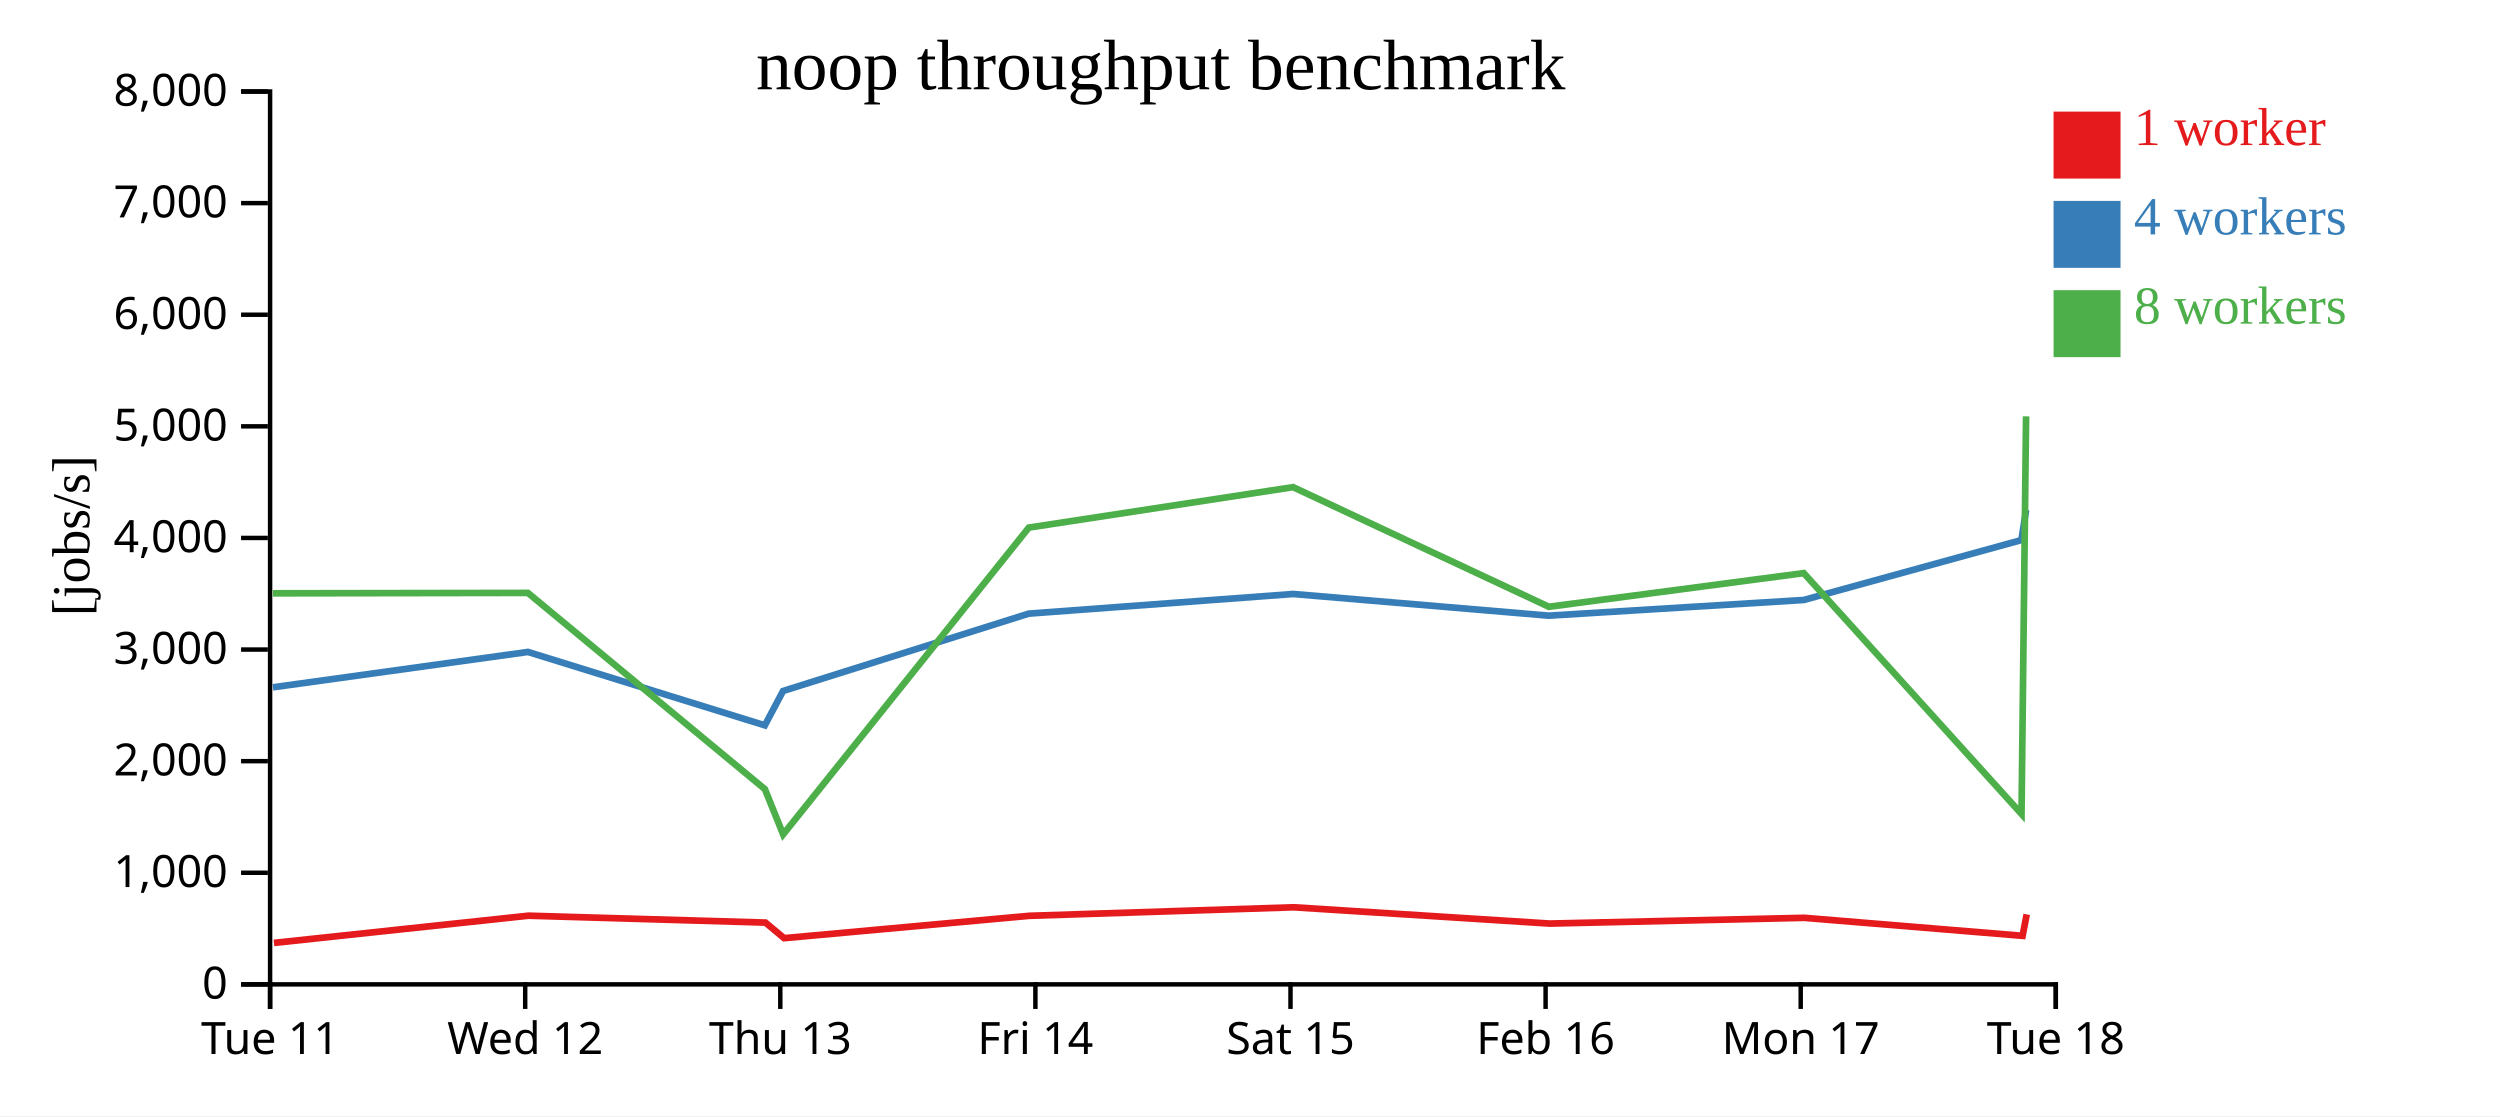
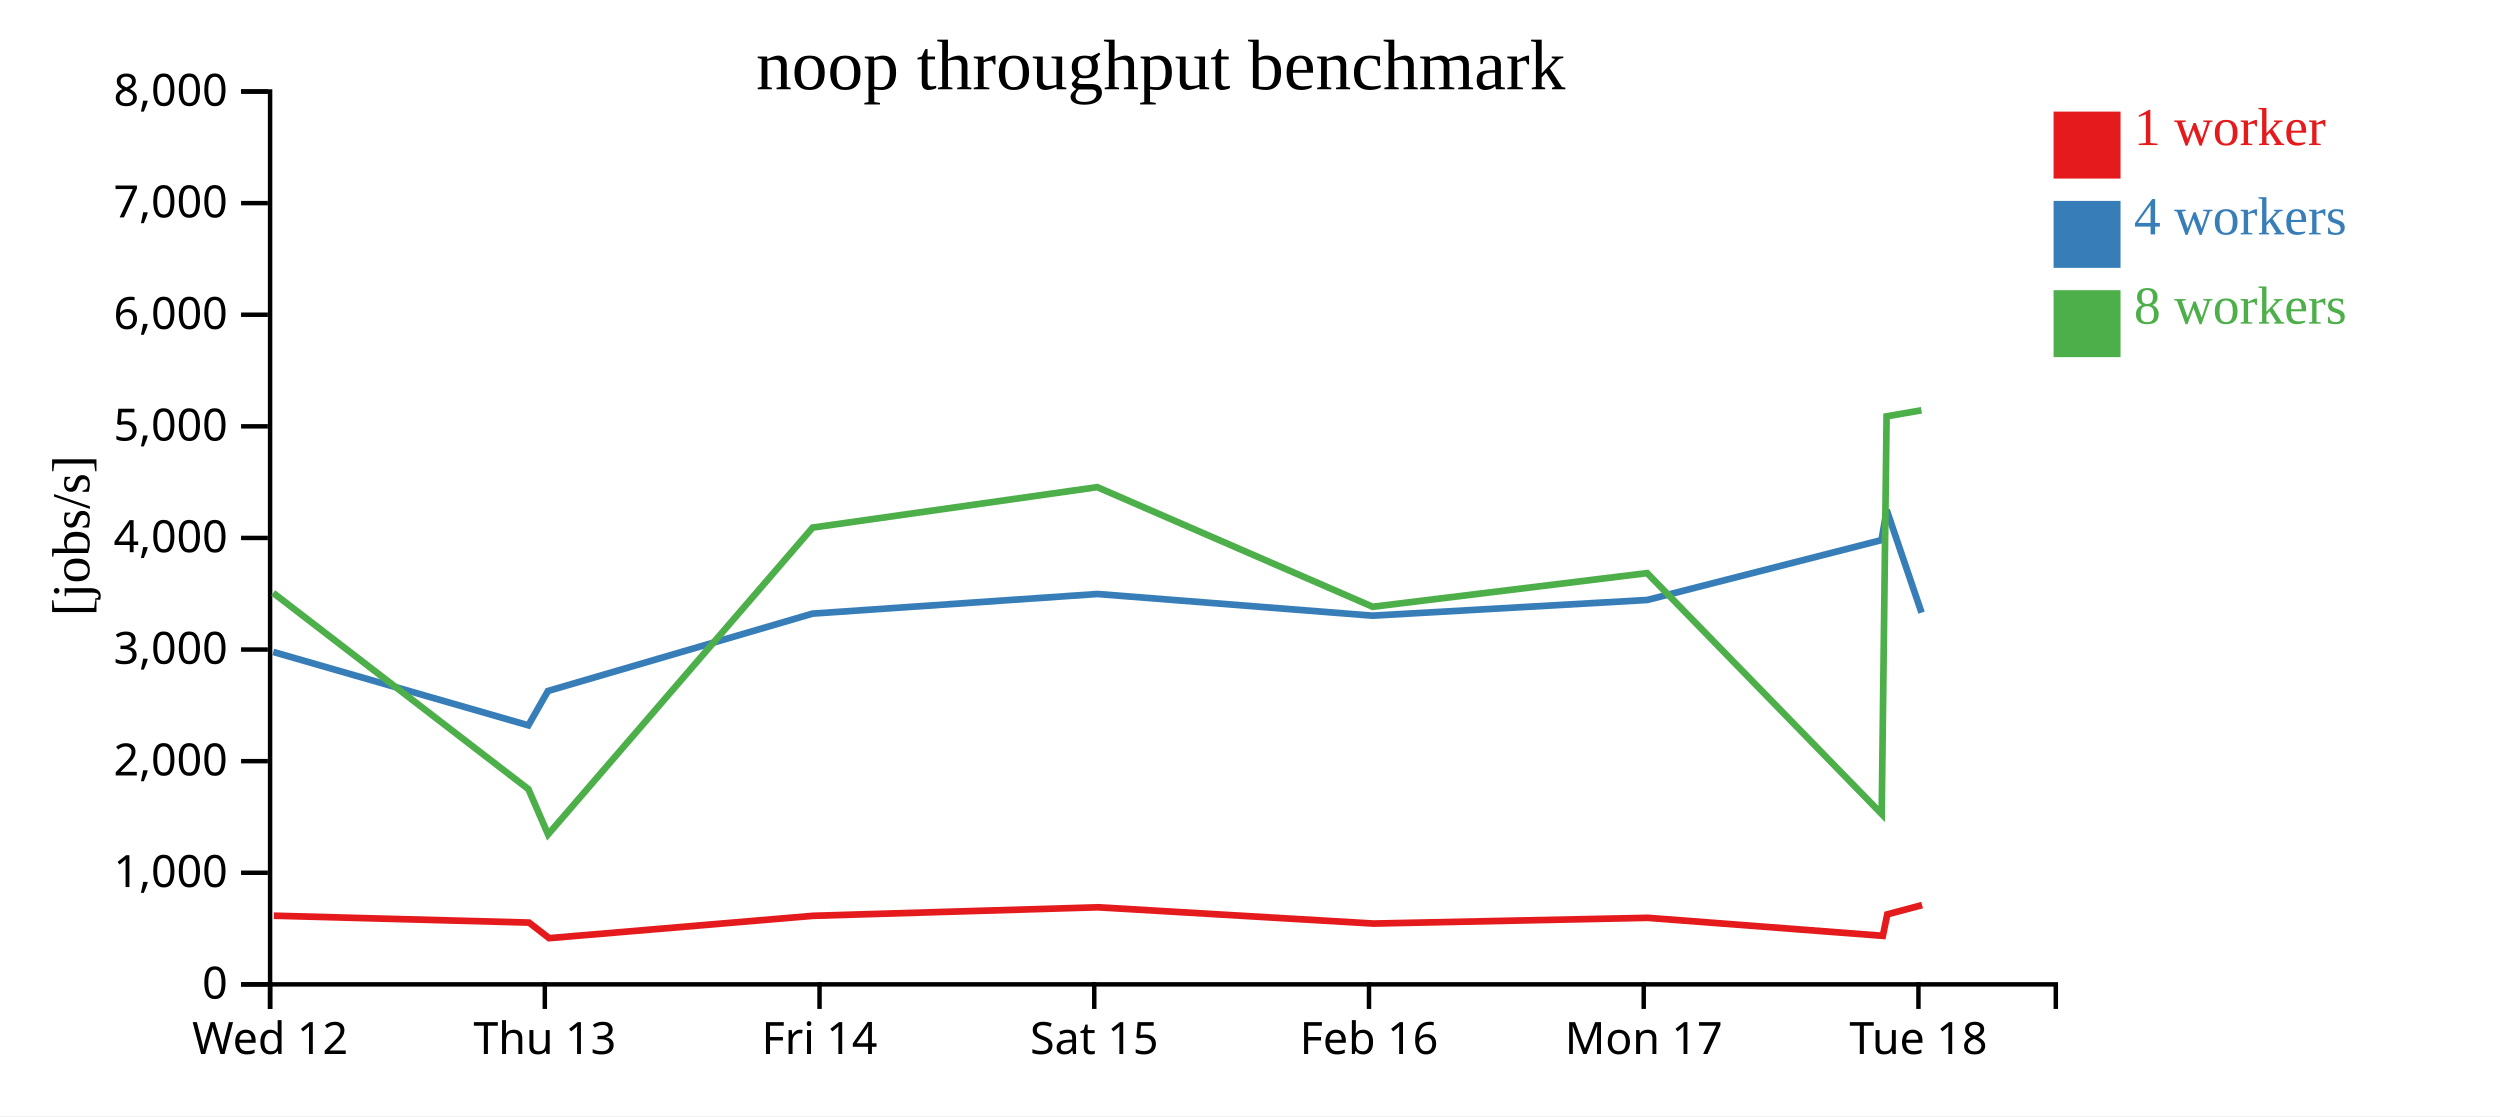
<svg xmlns="http://www.w3.org/2000/svg" width="560" height="250">
  <rect width="100%" height="100%" fill="white" />
  <g transform="translate(60,20)">
    <g transform="translate(0,200)" fill="none" font-size="10" font-family="sans-serif" text-anchor="middle">
      <path class="domain" stroke="currentColor" d="M0.5,6V0.5H400.5V6" />
      <g class="tick" opacity="1" transform="translate(0.5,0)">
        <line stroke="currentColor" y2="6" />
-         <text fill="currentColor" y="9" dy="0.71em">Tue 11</text>
-       </g>
-       <g class="tick" opacity="1" transform="translate(57.64286,0)">
-         <line stroke="currentColor" y2="6" />
        <text fill="currentColor" y="9" dy="0.71em">Wed 12</text>
      </g>
-       <g class="tick" opacity="1" transform="translate(114.7857,0)">
+       <g class="tick" opacity="1" transform="translate(62.03846,0)">
        <line stroke="currentColor" y2="6" />
        <text fill="currentColor" y="9" dy="0.71em">Thu 13</text>
      </g>
-       <g class="tick" opacity="1" transform="translate(171.9286,0)">
+       <g class="tick" opacity="1" transform="translate(123.5769,0)">
        <line stroke="currentColor" y2="6" />
        <text fill="currentColor" y="9" dy="0.71em">Fri 14</text>
      </g>
-       <g class="tick" opacity="1" transform="translate(229.0714,0)">
+       <g class="tick" opacity="1" transform="translate(185.1154,0)">
        <line stroke="currentColor" y2="6" />
        <text fill="currentColor" y="9" dy="0.71em">Sat 15</text>
      </g>
-       <g class="tick" opacity="1" transform="translate(286.2143,0)">
+       <g class="tick" opacity="1" transform="translate(246.6538,0)">
        <line stroke="currentColor" y2="6" />
        <text fill="currentColor" y="9" dy="0.71em">Feb 16</text>
      </g>
-       <g class="tick" opacity="1" transform="translate(343.3571,0)">
+       <g class="tick" opacity="1" transform="translate(308.1923,0)">
        <line stroke="currentColor" y2="6" />
        <text fill="currentColor" y="9" dy="0.71em">Mon 17</text>
      </g>
-       <g class="tick" opacity="1" transform="translate(400.5,0)">
+       <g class="tick" opacity="1" transform="translate(369.7308,0)">
        <line stroke="currentColor" y2="6" />
        <text fill="currentColor" y="9" dy="0.71em">Tue 18</text>
      </g>
    </g>
    <g fill="none" font-size="10" font-family="sans-serif" text-anchor="end">
      <path class="domain" stroke="currentColor" d="M-6,200.5H0.5V0.5H-6" />
      <g class="tick" opacity="1" transform="translate(0,200.5)">
        <line stroke="currentColor" x2="-6" />
        <text fill="currentColor" x="-9" dy="0.32em">0</text>
      </g>
      <g class="tick" opacity="1" transform="translate(0,175.5)">
        <line stroke="currentColor" x2="-6" />
        <text fill="currentColor" x="-9" dy="0.32em">1,000</text>
      </g>
      <g class="tick" opacity="1" transform="translate(0,150.5)">
        <line stroke="currentColor" x2="-6" />
        <text fill="currentColor" x="-9" dy="0.32em">2,000</text>
      </g>
      <g class="tick" opacity="1" transform="translate(0,125.5)">
        <line stroke="currentColor" x2="-6" />
        <text fill="currentColor" x="-9" dy="0.32em">3,000</text>
      </g>
      <g class="tick" opacity="1" transform="translate(0,100.5)">
        <line stroke="currentColor" x2="-6" />
        <text fill="currentColor" x="-9" dy="0.32em">4,000</text>
      </g>
      <g class="tick" opacity="1" transform="translate(0,75.5)">
        <line stroke="currentColor" x2="-6" />
        <text fill="currentColor" x="-9" dy="0.32em">5,000</text>
      </g>
      <g class="tick" opacity="1" transform="translate(0,50.5)">
        <line stroke="currentColor" x2="-6" />
        <text fill="currentColor" x="-9" dy="0.32em">6,000</text>
      </g>
      <g class="tick" opacity="1" transform="translate(0,25.5)">
        <line stroke="currentColor" x2="-6" />
        <text fill="currentColor" x="-9" dy="0.32em">7,000</text>
      </g>
      <g class="tick" opacity="1" transform="translate(0,0.5)">
        <line stroke="currentColor" x2="-6" />
        <text fill="currentColor" x="-9" dy="0.32em">8,000</text>
      </g>
    </g>
    <text text-anchor="middle" style="font-size: 12px" transform="rotate(-90)" y="-40" x="-100">[jobs/s]</text>
    <text text-anchor="middle" style="font-size: 16px" y="0" x="200">noop throughput benchmark</text>
-     <path class="line" fill="none" stroke="#e41a1c" stroke-width="1.5" d="M1.364,191.21L58.387,185.116L111.472,186.662L115.643,190.146L170.564,185.142L229.781,183.231L287.131,186.879L344.177,185.593L393.057,189.625L393.983,184.82" />
-     <path class="line" fill="none" stroke="#377eb8" stroke-width="1.5" d="M1.126,133.956L58.259,126.036L111.323,142.477L115.406,134.779L170.437,117.452L229.67,113.054L286.903,117.91L344.036,114.397L392.786,100.977L393.853,94.242" />
-     <path class="line" fill="none" stroke="#4daf4a" stroke-width="1.5" d="M1.118,112.905L58.251,112.811L111.341,156.776L115.425,166.907L170.455,98.181L229.647,89.119L286.938,115.916L344.035,108.376L392.82,162.335L393.84,73.261" />
+     <path class="line" fill="none" stroke="#e41a1c" stroke-width="1.5" d="M1.339,185.116L58.508,186.662L63,190.146L122.145,185.142L185.918,183.231L247.68,186.879L309.114,185.593L361.754,189.625L362.751,184.82L370.554,182.742" />
+     <path class="line" fill="none" stroke="#377eb8" stroke-width="1.5" d="M1.202,126.036L58.348,142.477L62.745,134.779L122.009,117.452L185.798,113.054L247.434,117.91L308.962,114.397L361.461,100.977L362.611,94.242L370.426,117.237" />
+     <path class="line" fill="none" stroke="#4daf4a" stroke-width="1.5" d="M1.193,112.811L58.367,156.776L62.765,166.907L122.028,98.181L185.773,89.119L247.472,115.916L308.961,108.376L361.499,162.335L362.597,73.261L370.403,71.904" />
    <rect class="dot" x="400" y="5" width="15" height="15" style="fill: #e41a1c;" />
    <rect class="dot" x="400" y="25" width="15" height="15" style="fill: #377eb8;" />
    <rect class="dot" x="400" y="45" width="15" height="15" style="fill: #4daf4a;" />
    <text class="label" x="418" y="12.5" style="fill: #e41a1c; alignment-baseline: middle;" text-anchor="left">1 worker</text>
    <text class="label" x="418" y="32.5" style="fill: #377eb8; alignment-baseline: middle;" text-anchor="left">4 workers</text>
    <text class="label" x="418" y="52.5" style="fill: #4daf4a; alignment-baseline: middle;" text-anchor="left">8 workers</text>
  </g>
</svg>
